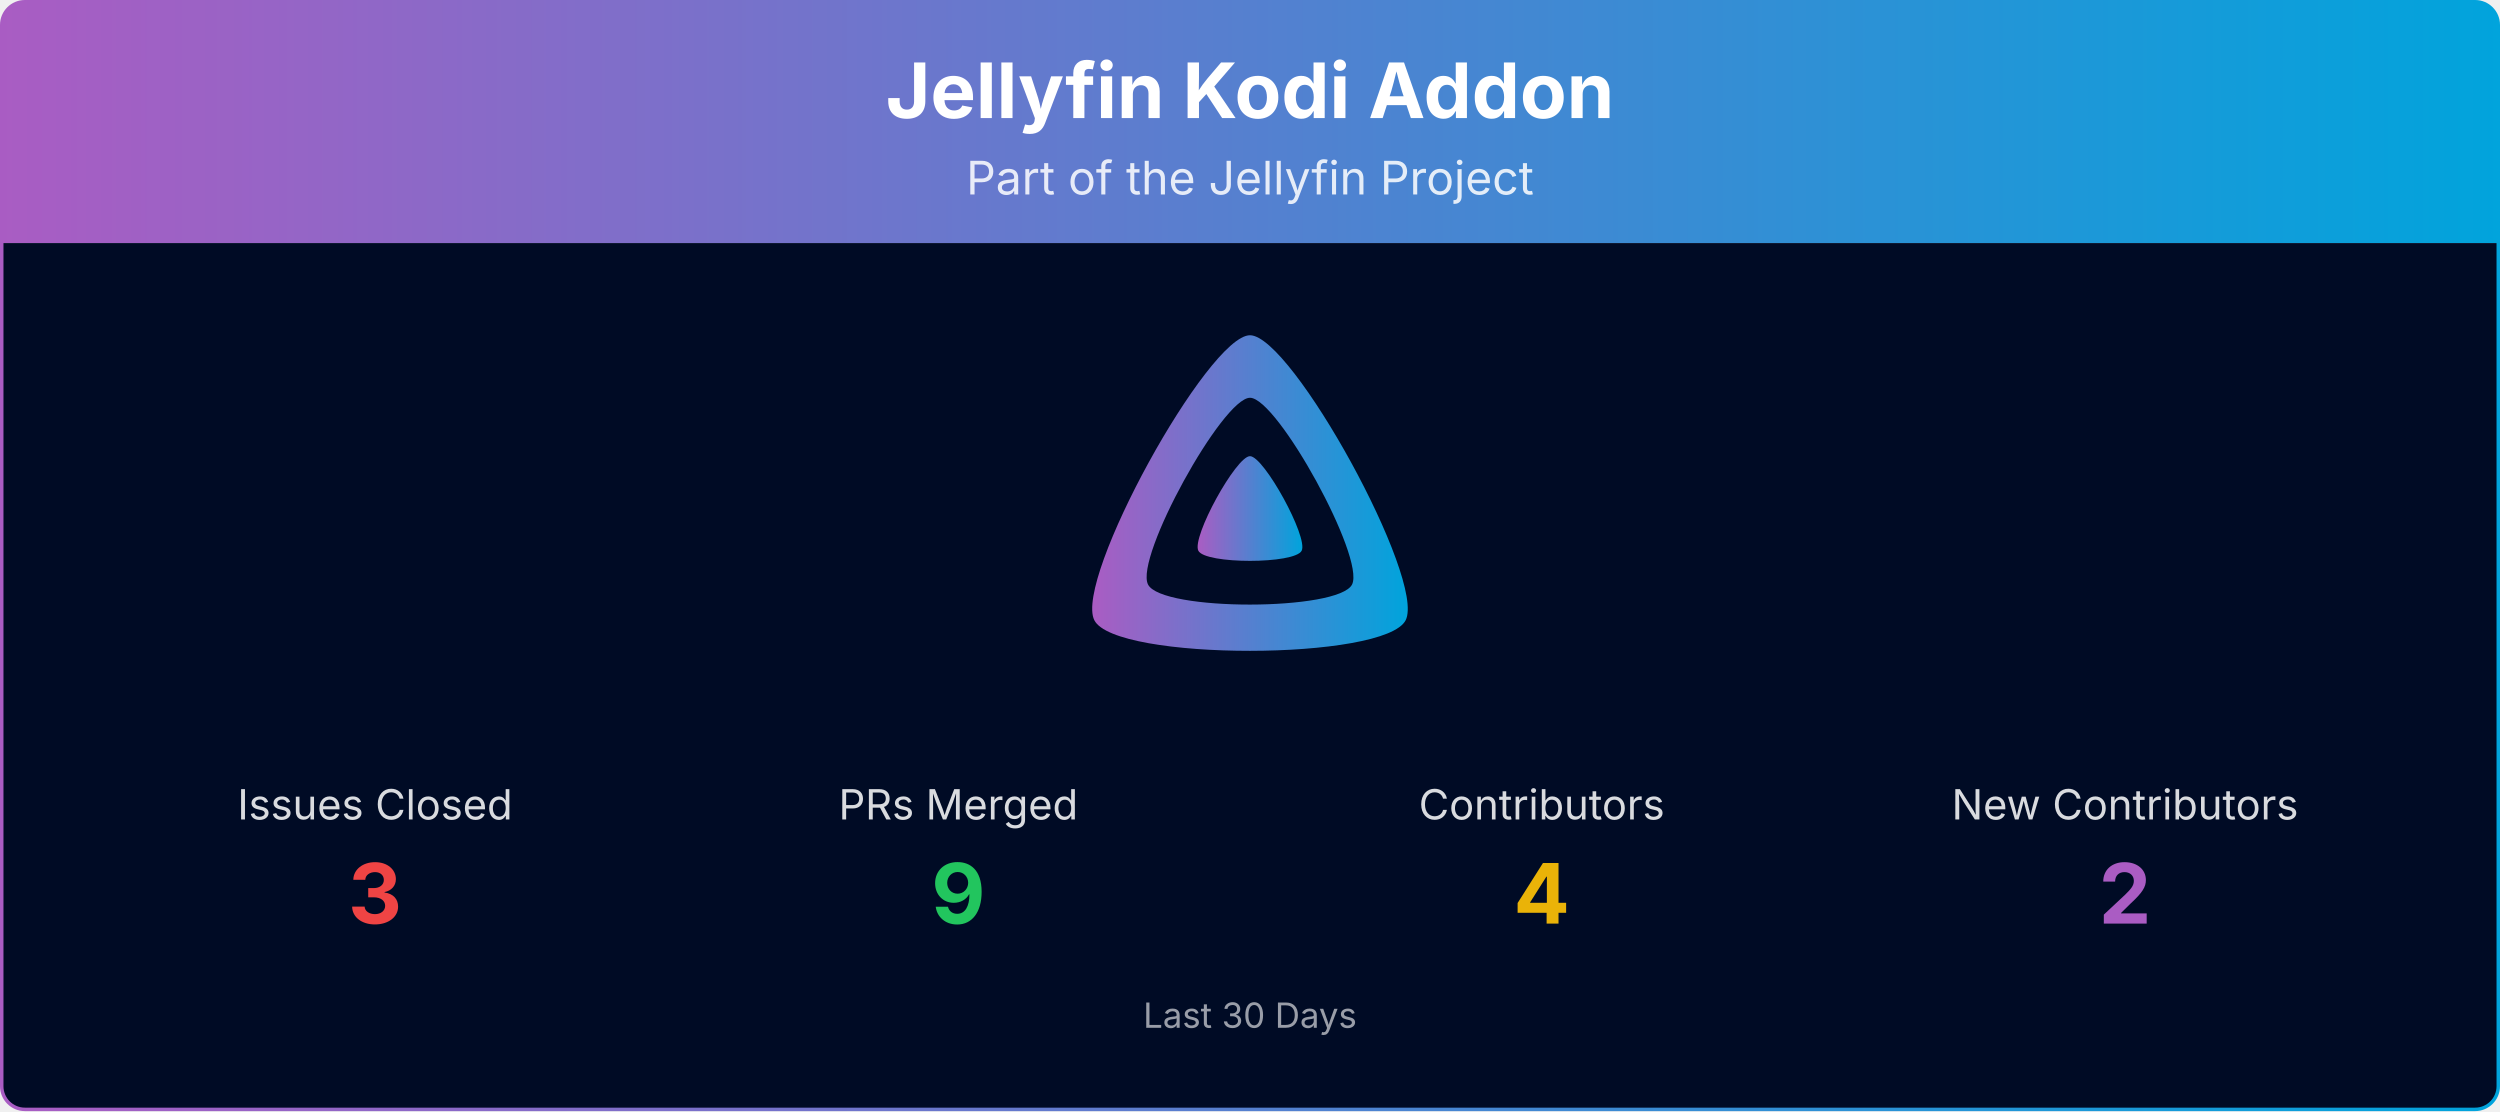
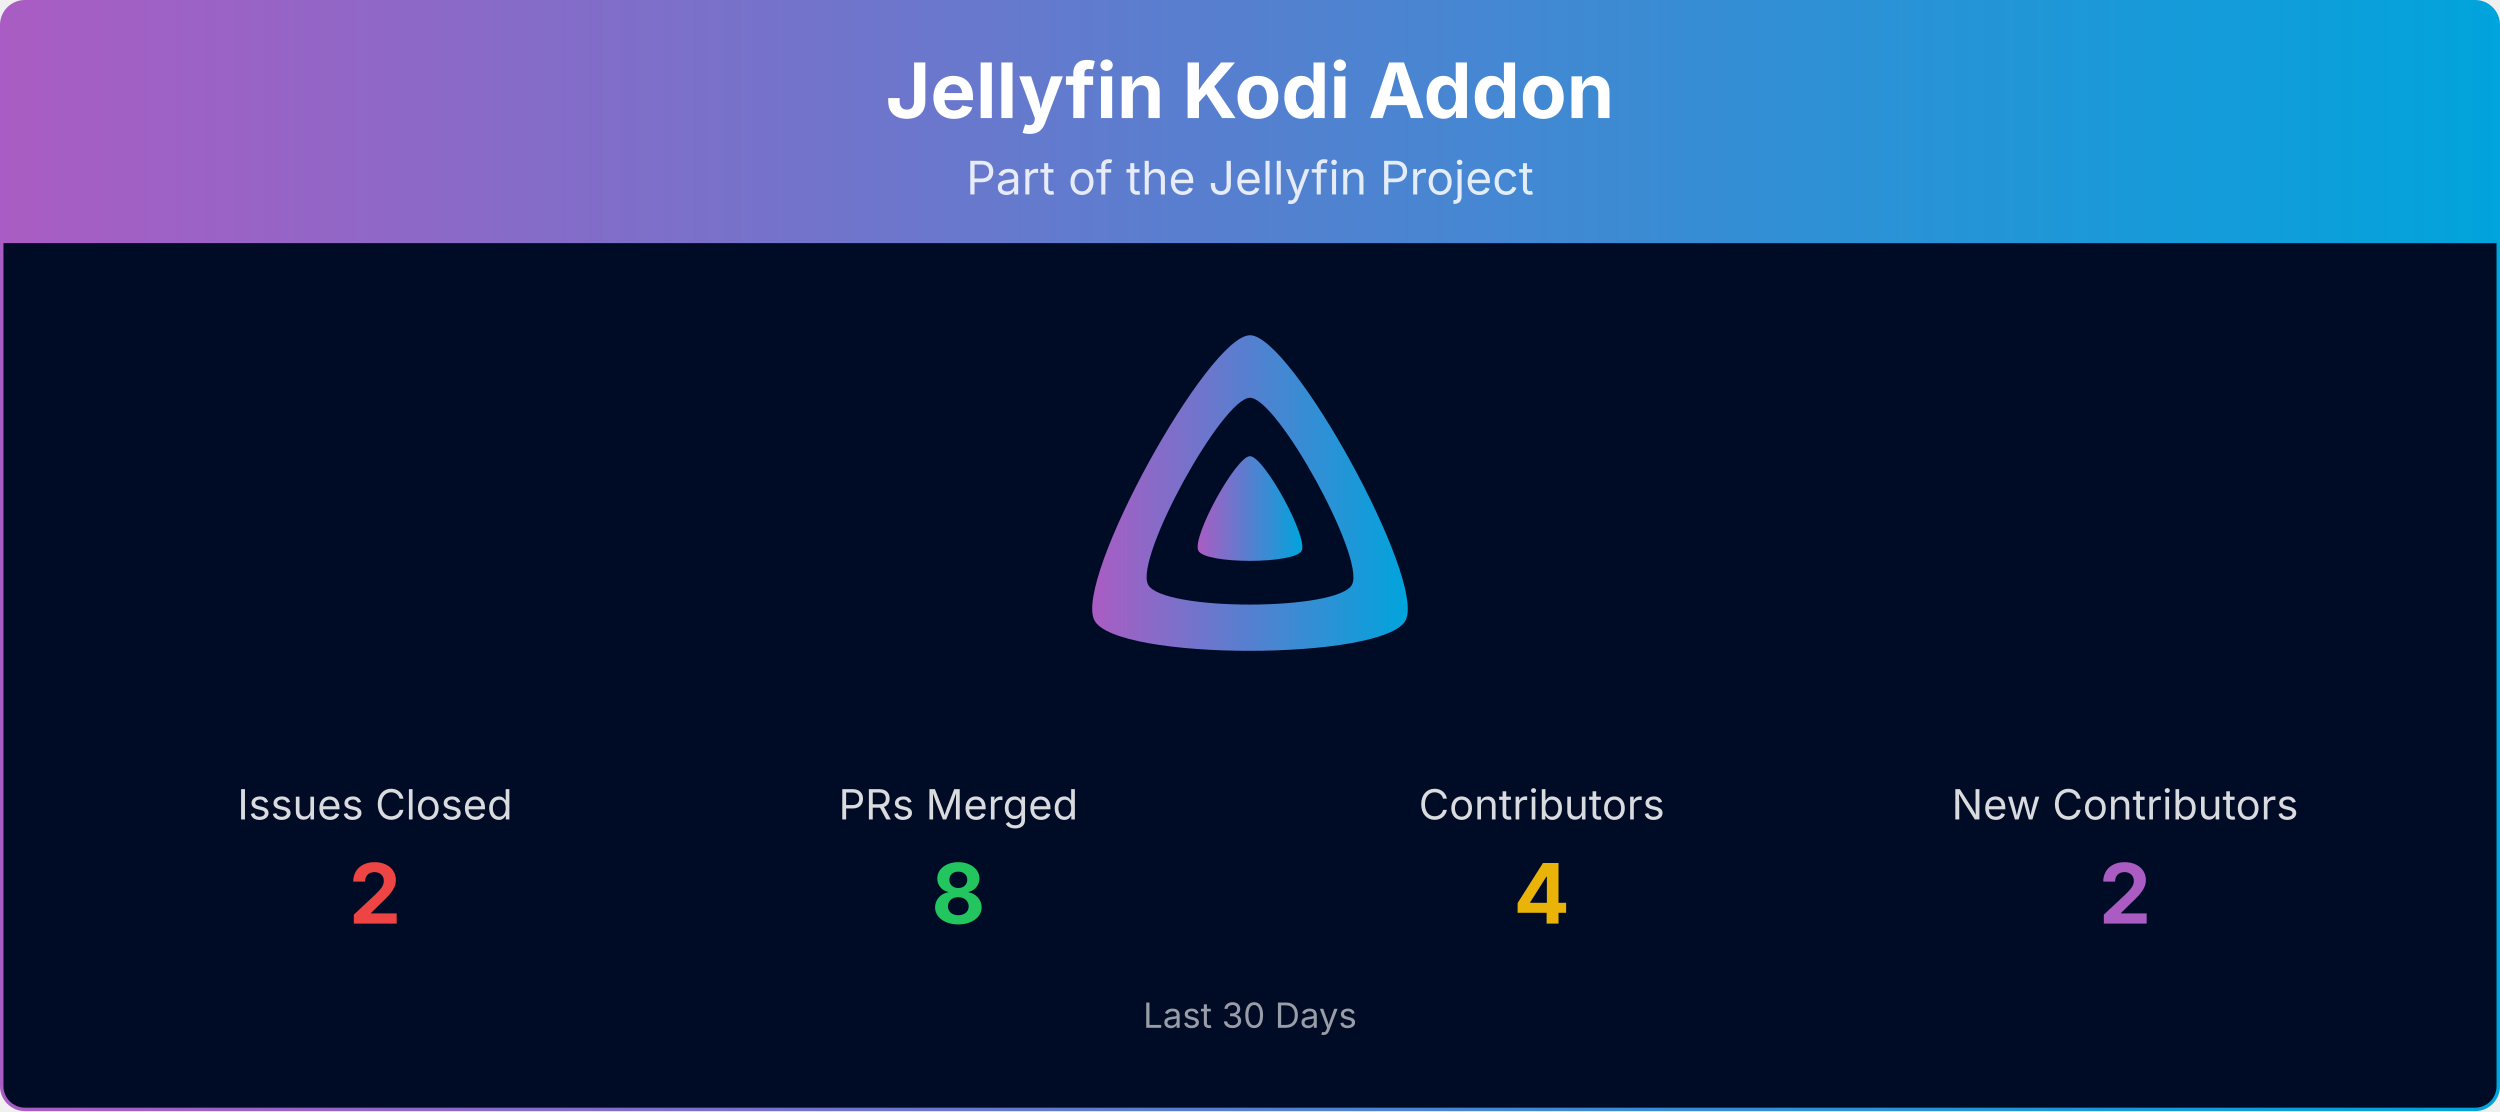
<svg xmlns="http://www.w3.org/2000/svg" viewBox="0 0 1080 480" width="100%" role="img" aria-label="Jellyfin Kodi Addon">
  <defs>
    <linearGradient id="banner-jellycon-grad" x1="0" y1="0" x2="1" y2="0">
      <stop offset="0%" stop-color="#AA5CC3" />
      <stop offset="100%" stop-color="#00A4DC" />
    </linearGradient>
    <clipPath id="banner-jellycon-grad-clip">
      <rect x="0.75" y="0.75" width="1078.5" height="478.5" rx="10" ry="10" />
    </clipPath>
  </defs>
  <g clip-path="url(#banner-jellycon-grad-clip)">
    <path d="M0.75,10.75 A10.0,10.0 0 0 1 10.75,0.75 L1069.25,0.75 A10.0,10.0 0 0 1 1079.25,10.75 L1079.25,105.00 L0.75,105.00 Z" fill="url(#banner-jellycon-grad)" />
    <text x="540.0" y="51" text-anchor="middle" font-size="33" font-weight="700" font-family="Plus Jakarta Sans, system-ui, -apple-system, Segoe UI, sans-serif" fill="#ffffff">Jellyfin Kodi Addon</text>
    <text x="540.0" y="84" text-anchor="middle" font-size="20" font-family="Plus Jakarta Sans, system-ui, -apple-system, Segoe UI, sans-serif" fill="#ffffff" opacity="0.85">Part of the Jellyfin Project</text>
    <rect x="0.75" y="105" width="1078.5" height="374.25" fill="#000b25" />
    <g transform="translate(465.00,138.00) scale(0.29297)">
      <path fill="url(#banner-jellycon-grad)" fill-rule="evenodd" d="M256,23.3c-61.6,0-259.8,359.4-229.6,420.1s429.3,60,459.2,0S317.6,23.3,256,23.3zM406.5,390.8c-19.6,39.3-281.1,39.8-300.9,0s110.1-275.3,150.4-275.3S426.1,351.4,406.5,390.8z" />
      <path fill="url(#banner-jellycon-grad)" d="M256,201.6c-20.4,0-86.2,119.3-76.2,139.4s142.5,19.9,152.4,0S276.5,201.6,256,201.6z" />
    </g>
    <text x="162.0" y="354.0" text-anchor="middle" font-size="18" font-family="Plus Jakarta Sans, system-ui, -apple-system, Segoe UI, sans-serif" fill="#ffffff" opacity="0.85">Issues Closed</text>
-     <text x="162.0" y="399.0" text-anchor="middle" font-size="36" font-weight="700" font-family="Plus Jakarta Sans, system-ui, -apple-system, Segoe UI, sans-serif" fill="#ef4444">3</text>
+     <text x="162.0" y="399.0" text-anchor="middle" font-size="36" font-weight="700" font-family="Plus Jakarta Sans, system-ui, -apple-system, Segoe UI, sans-serif" fill="#ef4444">2</text>
    <text x="414.0" y="354.0" text-anchor="middle" font-size="18" font-family="Plus Jakarta Sans, system-ui, -apple-system, Segoe UI, sans-serif" fill="#ffffff" opacity="0.85">PRs Merged</text>
-     <text x="414.0" y="399.0" text-anchor="middle" font-size="36" font-weight="700" font-family="Plus Jakarta Sans, system-ui, -apple-system, Segoe UI, sans-serif" fill="#22c55e">9</text>
+     <text x="414.0" y="399.0" text-anchor="middle" font-size="36" font-weight="700" font-family="Plus Jakarta Sans, system-ui, -apple-system, Segoe UI, sans-serif" fill="#22c55e">8</text>
    <text x="666.0" y="354.0" text-anchor="middle" font-size="18" font-family="Plus Jakarta Sans, system-ui, -apple-system, Segoe UI, sans-serif" fill="#ffffff" opacity="0.85">Contributors</text>
    <text x="666.0" y="399.0" text-anchor="middle" font-size="36" font-weight="700" font-family="Plus Jakarta Sans, system-ui, -apple-system, Segoe UI, sans-serif" fill="#eab308">4</text>
    <text x="918.0" y="354.0" text-anchor="middle" font-size="18" font-family="Plus Jakarta Sans, system-ui, -apple-system, Segoe UI, sans-serif" fill="#ffffff" opacity="0.85">New Contributors</text>
    <text x="918.0" y="399.0" text-anchor="middle" font-size="36" font-weight="700" font-family="Plus Jakarta Sans, system-ui, -apple-system, Segoe UI, sans-serif" fill="#AA5CC3">2</text>
    <text x="540.0" y="444.0" text-anchor="middle" font-size="15" font-family="Plus Jakarta Sans, system-ui, -apple-system, Segoe UI, sans-serif" fill="#ffffff" opacity="0.6">Last 30 Days</text>
  </g>
  <rect x="0.75" y="0.75" width="1078.5" height="478.5" rx="10" ry="10" fill="none" stroke="url(#banner-jellycon-grad)" stroke-width="1.5" />
</svg>
